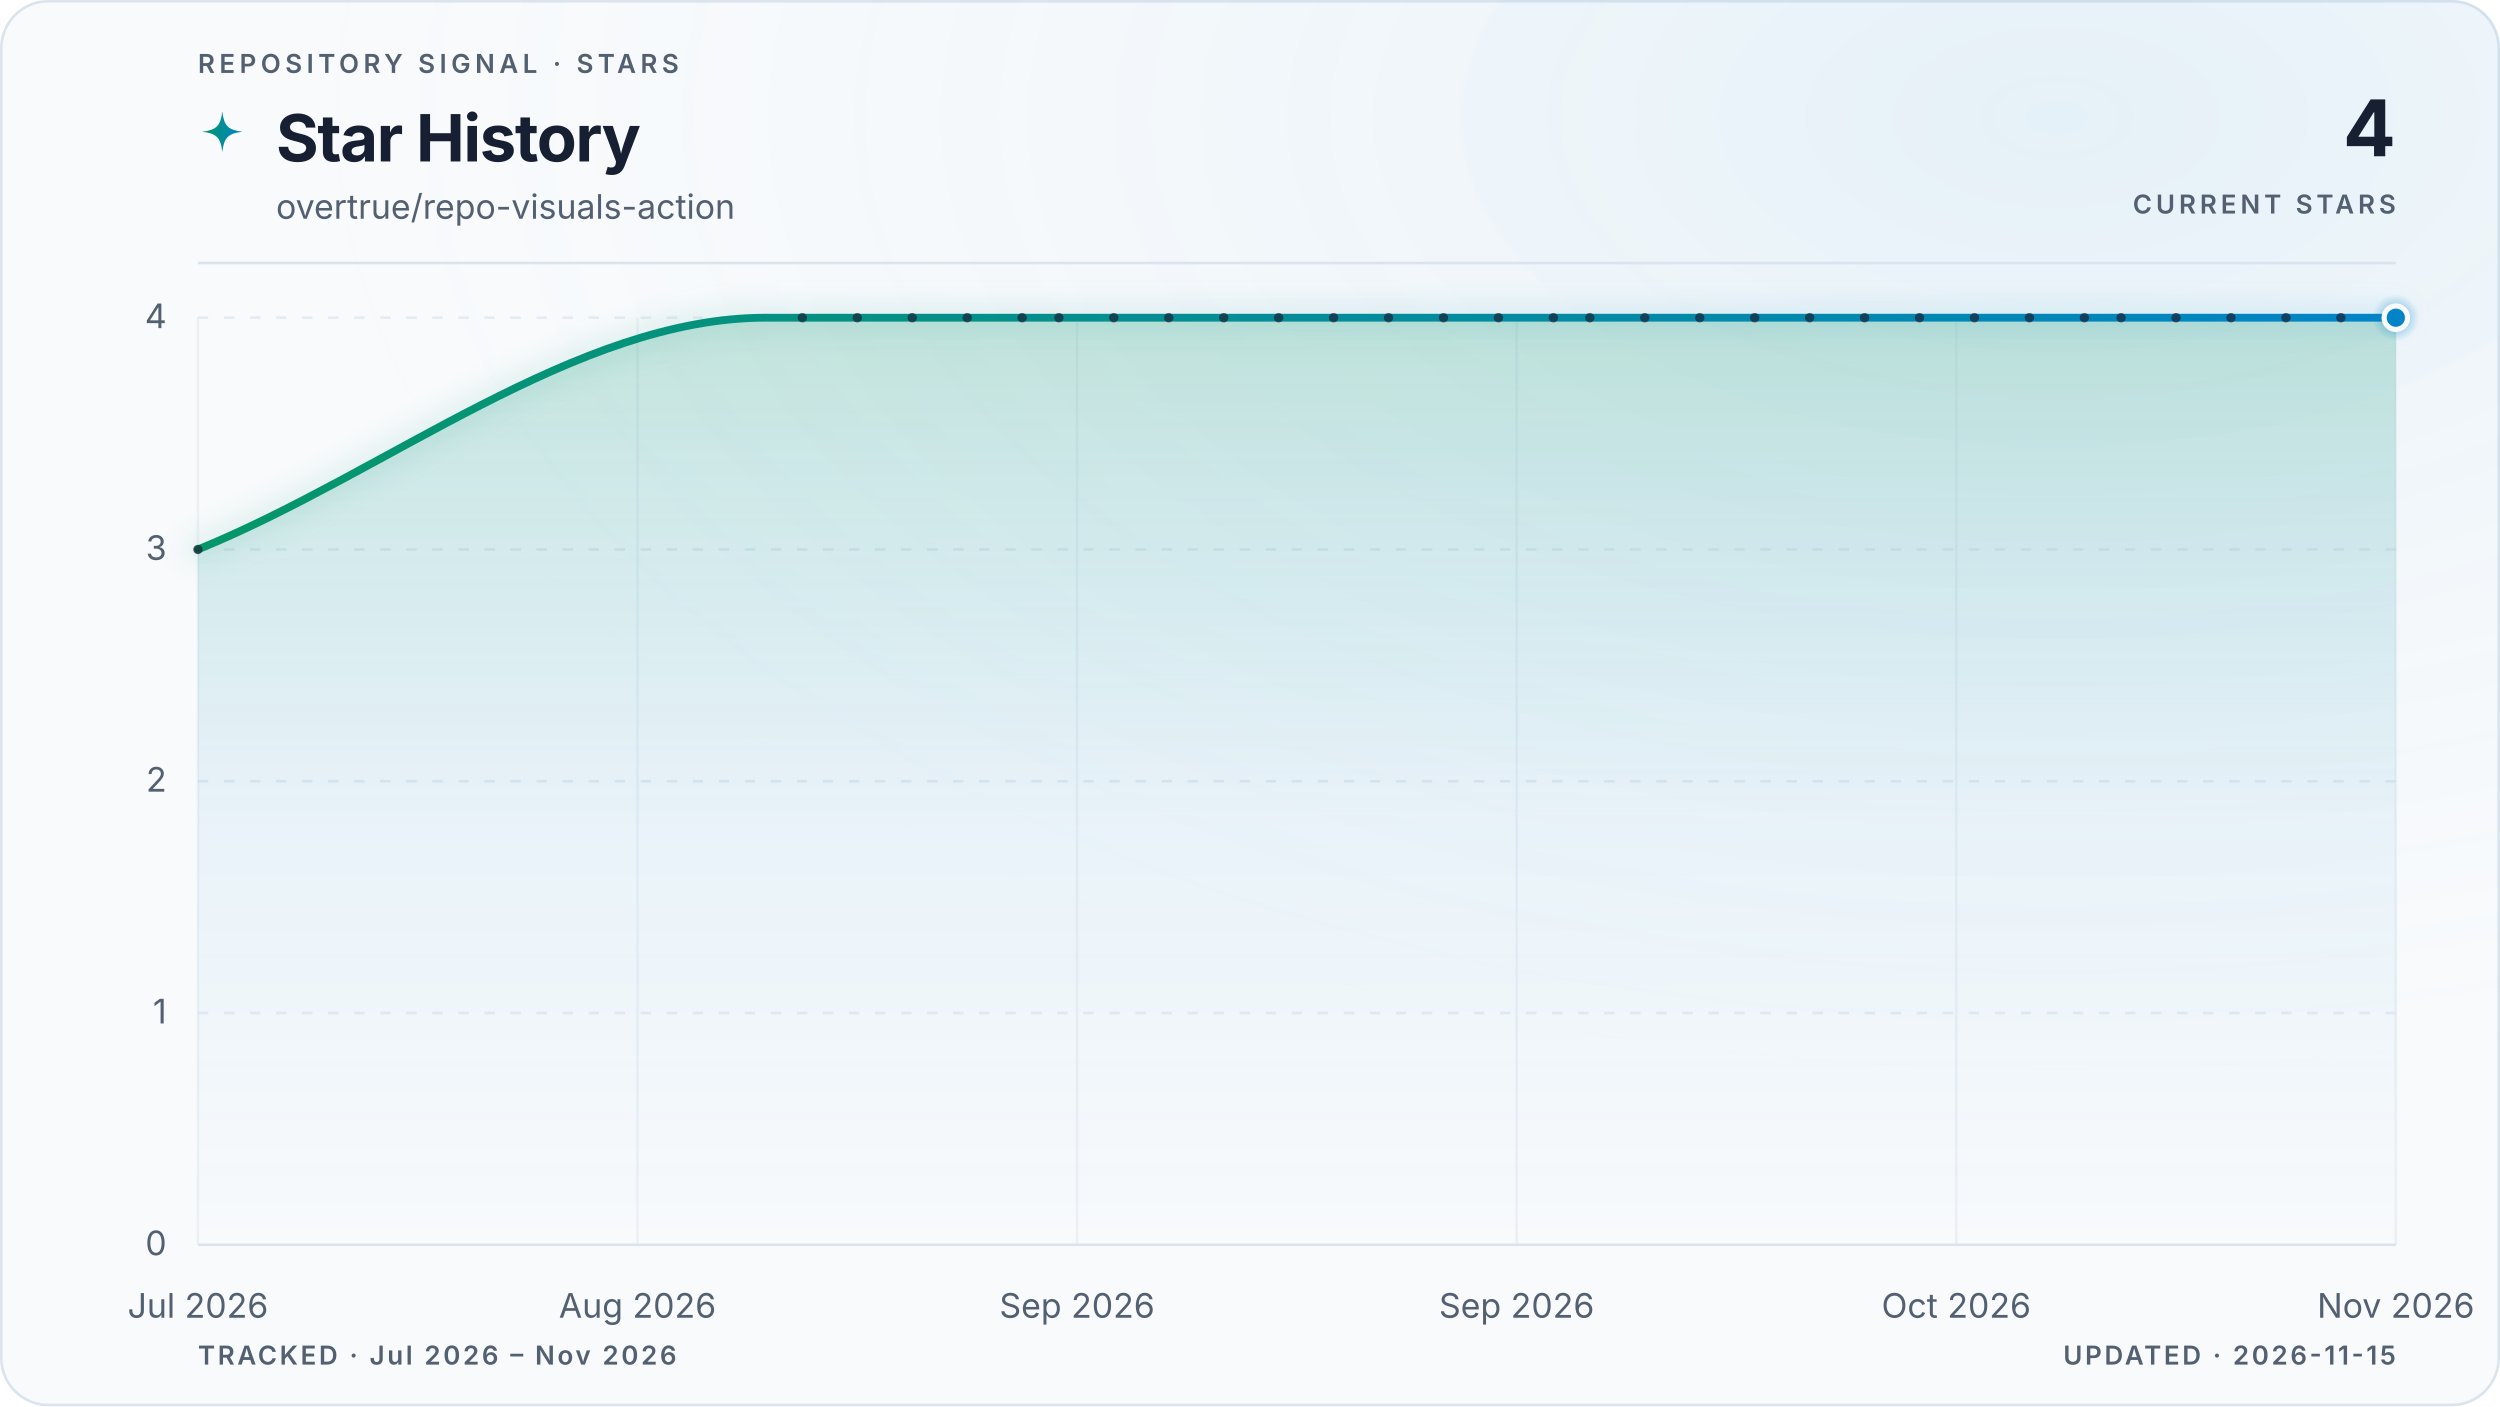
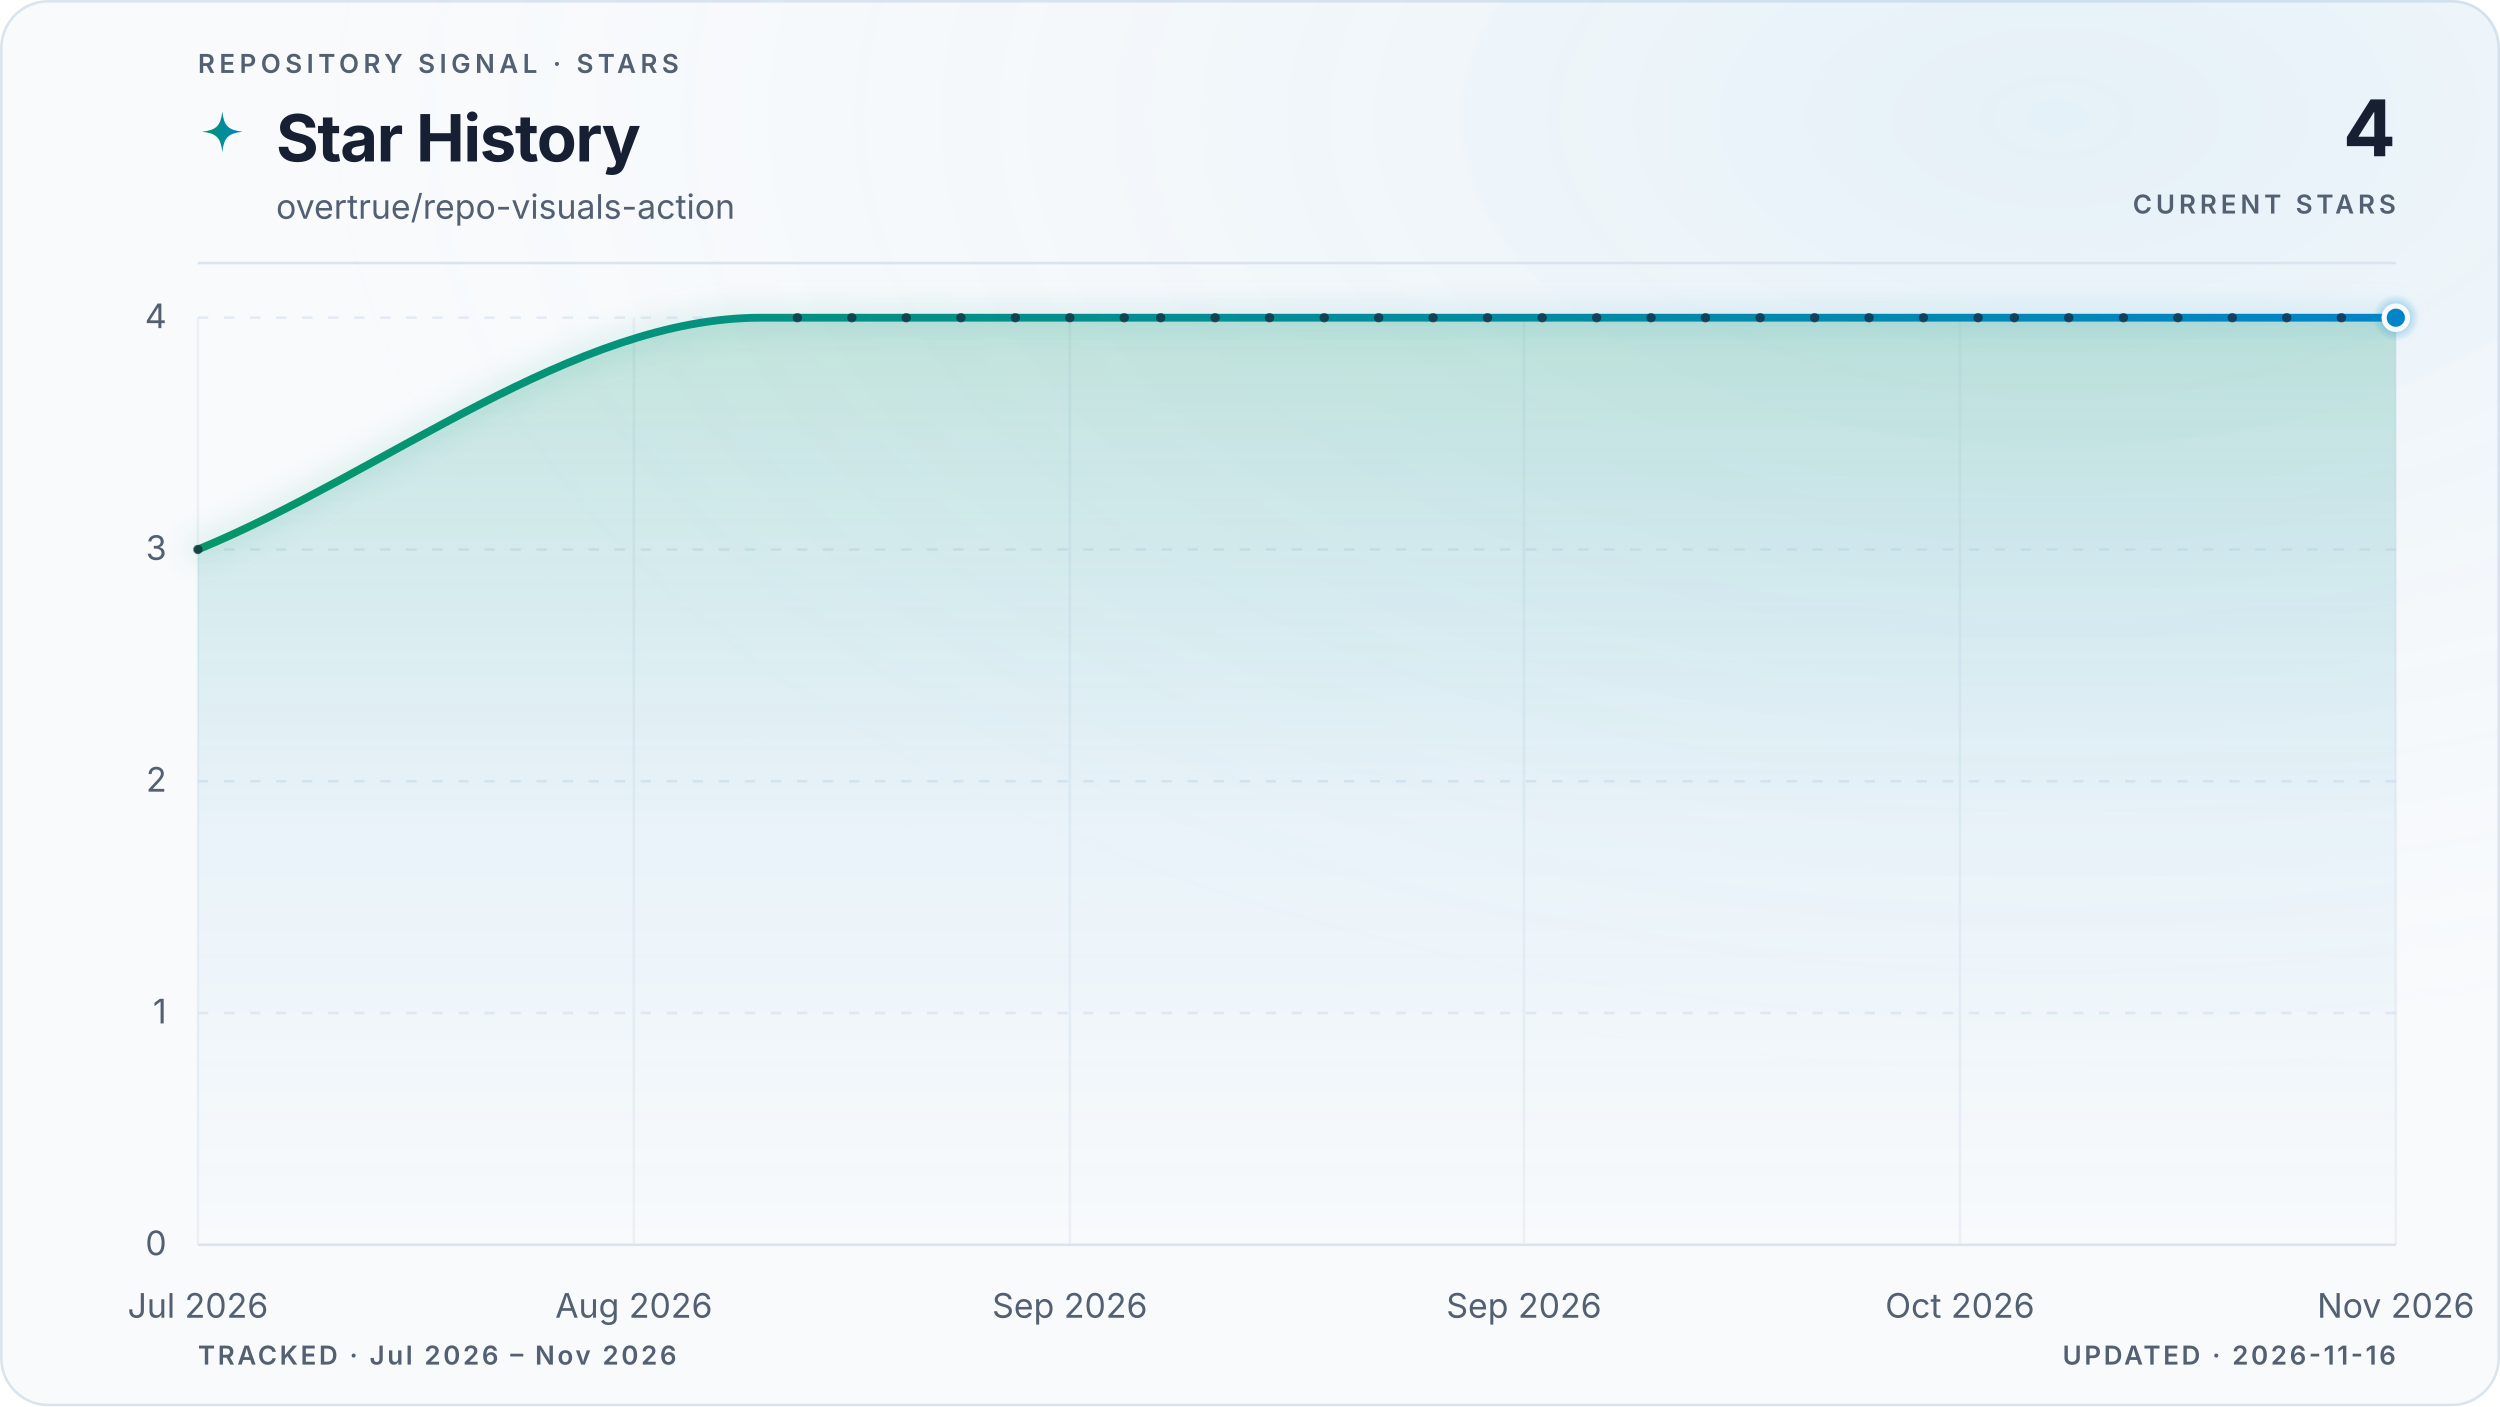
<svg xmlns="http://www.w3.org/2000/svg" viewBox="0 0 960 540" role="img" aria-labelledby="title description" data-style="gradient" data-variant="glow" data-layout="editorial" data-animated="true">
  <defs>
    <linearGradient id="trend" x1="0" y1="0" x2="1" y2="0">
      <stop offset="0%" stop-color="#059669" />
      <stop offset="100%" stop-color="#0284c7" />
    </linearGradient>
    <linearGradient id="area" x1="0" y1="0" x2="0" y2="1">
      <stop offset="0%" stop-color="#059669" stop-opacity="0.22" />
      <stop offset="55%" stop-color="#0284c7" stop-opacity="0.06" />
      <stop offset="100%" stop-color="#0284c7" stop-opacity="0" />
    </linearGradient>
    <radialGradient id="marker-halo" cx="50%" cy="50%" r="50%">
      <stop offset="0%" stop-color="#0284c7" stop-opacity="0.55" />
      <stop offset="100%" stop-color="#0284c7" stop-opacity="0" />
    </radialGradient>
    <radialGradient id="surface-glow" cx="82%" cy="8%" r="70%">
      <stop offset="0%" stop-color="#0284c7" stop-opacity="0.08" />
      <stop offset="100%" stop-color="#f8fafc" stop-opacity="0" />
    </radialGradient>
    <filter id="trend-glow" x="-20%" y="-20%" width="140%" height="140%">
      <feGaussianBlur stdDeviation="5" />
    </filter>
  </defs>
  <style>
.trend-enter{transform-box:fill-box;transform-origin:center;animation:trend-enter 520ms cubic-bezier(0.16,1,0.3,1)}
.marker-enter{transform-box:fill-box;transform-origin:center;animation:marker-enter 320ms cubic-bezier(0.16,1,0.3,1) 200ms both}
.marker-pulse{transform-box:fill-box;transform-origin:center;animation:marker-pulse 2.6s ease-out infinite}
@keyframes trend-enter{from{opacity:.35;transform:translateY(10px)}to{opacity:1;transform:translateY(0)}}
@keyframes marker-enter{from{opacity:0;transform:scale(.4)}to{opacity:1;transform:scale(1)}}
@keyframes marker-pulse{0%{opacity:.5;transform:scale(.7)}70%,100%{opacity:0;transform:scale(2.1)}}
@media (prefers-reduced-motion:reduce){.trend-enter,.marker-enter,.marker-pulse{animation:none!important}}
@media (prefers-reduced-motion:reduce){.marker-pulse{opacity:0}}
</style>
  <rect x="0.5" y="0.5" width="959" height="539" fill="#f8fafc" stroke="#dbe4ee" stroke-width="1" rx="18" />
  <rect width="960" height="540" fill="url(#surface-glow)" rx="18" />
  <text x="76" y="28" fill="#526072" font-family="ui-sans-serif, system-ui, -apple-system, BlinkMacSystemFont, 'Segoe UI', sans-serif" font-size="10" font-weight="600" letter-spacing="1.7">REPOSITORY SIGNAL · STARS</text>
  <path d="M12 1c.8 7.1 2.9 9.2 10 10-7.1.8-9.2 2.9-10 10-.8-7.1-2.9-9.2-10-10 7.1-.8 9.2-2.9 10-10Z" transform="translate(76 42) scale(.78)" fill="url(#trend)" aria-hidden="true" />
  <text x="106" y="62" fill="#172033" font-family="ui-sans-serif, system-ui, -apple-system, BlinkMacSystemFont, 'Segoe UI', sans-serif" font-size="25" font-weight="700" letter-spacing="-0.5">Star History</text>
  <text x="106" y="84" fill="#526072" font-family="ui-sans-serif, system-ui, -apple-system, BlinkMacSystemFont, 'Segoe UI', sans-serif" font-size="13">overtrue/repo-visuals-action</text>
  <text x="920" y="60" fill="#172033" font-family="ui-sans-serif, system-ui, -apple-system, BlinkMacSystemFont, 'Segoe UI', sans-serif" font-size="30" font-weight="700" letter-spacing="-0.6" text-anchor="end">4</text>
  <text x="920" y="82" fill="#526072" font-family="ui-sans-serif, system-ui, -apple-system, BlinkMacSystemFont, 'Segoe UI', sans-serif" font-size="10" font-weight="600" letter-spacing="1.5" text-anchor="end">CURRENT STARS</text>
  <line x1="76" y1="101" x2="920" y2="101" stroke="#dbe4ee" stroke-width="1" />
  <line x1="76" y1="478.0" x2="920" y2="478.0" stroke="#dbe4ee" stroke-width="1" stroke-dasharray="0" opacity="1" />
  <text x="64" y="482.0" fill="#526072" font-family="ui-sans-serif, system-ui, -apple-system, BlinkMacSystemFont, 'Segoe UI', sans-serif" font-size="13" text-anchor="end">0</text>
  <line x1="76" y1="389.0" x2="920" y2="389.0" stroke="#dbe4ee" stroke-width="1" stroke-dasharray="4 6" opacity="0.7" />
  <text x="64" y="393.0" fill="#526072" font-family="ui-sans-serif, system-ui, -apple-system, BlinkMacSystemFont, 'Segoe UI', sans-serif" font-size="13" text-anchor="end">1</text>
  <line x1="76" y1="300.0" x2="920" y2="300.0" stroke="#dbe4ee" stroke-width="1" stroke-dasharray="4 6" opacity="0.7" />
  <text x="64" y="304.0" fill="#526072" font-family="ui-sans-serif, system-ui, -apple-system, BlinkMacSystemFont, 'Segoe UI', sans-serif" font-size="13" text-anchor="end">2</text>
  <line x1="76" y1="211.0" x2="920" y2="211.0" stroke="#dbe4ee" stroke-width="1" stroke-dasharray="4 6" opacity="0.7" />
  <text x="64" y="215.0" fill="#526072" font-family="ui-sans-serif, system-ui, -apple-system, BlinkMacSystemFont, 'Segoe UI', sans-serif" font-size="13" text-anchor="end">3</text>
  <line x1="76" y1="122.0" x2="920" y2="122.0" stroke="#dbe4ee" stroke-width="1" stroke-dasharray="4 6" opacity="0.7" />
  <text x="64" y="126.0" fill="#526072" font-family="ui-sans-serif, system-ui, -apple-system, BlinkMacSystemFont, 'Segoe UI', sans-serif" font-size="13" text-anchor="end">4</text>
  <line x1="76.0" y1="122" x2="76.0" y2="478" stroke="#dbe4ee" stroke-width="1" opacity="0.45" />
  <text x="76.0" y="506" fill="#526072" font-family="ui-sans-serif, system-ui, -apple-system, BlinkMacSystemFont, 'Segoe UI', sans-serif" font-size="13" text-anchor="middle">Jul 2026</text>
-   <line x1="244.8" y1="122" x2="244.8" y2="478" stroke="#dbe4ee" stroke-width="1" opacity="0.45" />
-   <text x="244.8" y="506" fill="#526072" font-family="ui-sans-serif, system-ui, -apple-system, BlinkMacSystemFont, 'Segoe UI', sans-serif" font-size="13" text-anchor="middle">Aug 2026</text>
-   <line x1="413.6" y1="122" x2="413.6" y2="478" stroke="#dbe4ee" stroke-width="1" opacity="0.45" />
-   <text x="413.6" y="506" fill="#526072" font-family="ui-sans-serif, system-ui, -apple-system, BlinkMacSystemFont, 'Segoe UI', sans-serif" font-size="13" text-anchor="middle">Sep 2026</text>
-   <line x1="582.4" y1="122" x2="582.4" y2="478" stroke="#dbe4ee" stroke-width="1" opacity="0.45" />
-   <text x="582.4" y="506" fill="#526072" font-family="ui-sans-serif, system-ui, -apple-system, BlinkMacSystemFont, 'Segoe UI', sans-serif" font-size="13" text-anchor="middle">Sep 2026</text>
-   <line x1="751.2" y1="122" x2="751.2" y2="478" stroke="#dbe4ee" stroke-width="1" opacity="0.45" />
-   <text x="751.2" y="506" fill="#526072" font-family="ui-sans-serif, system-ui, -apple-system, BlinkMacSystemFont, 'Segoe UI', sans-serif" font-size="13" text-anchor="middle">Oct 2026</text>
+   <line x1="243.4" y1="122" x2="243.4" y2="478" stroke="#dbe4ee" stroke-width="1" opacity="0.45" />
+   <text x="243.4" y="506" fill="#526072" font-family="ui-sans-serif, system-ui, -apple-system, BlinkMacSystemFont, 'Segoe UI', sans-serif" font-size="13" text-anchor="middle">Aug 2026</text>
+   <line x1="410.8" y1="122" x2="410.8" y2="478" stroke="#dbe4ee" stroke-width="1" opacity="0.45" />
+   <text x="410.8" y="506" fill="#526072" font-family="ui-sans-serif, system-ui, -apple-system, BlinkMacSystemFont, 'Segoe UI', sans-serif" font-size="13" text-anchor="middle">Sep 2026</text>
+   <line x1="585.2" y1="122" x2="585.2" y2="478" stroke="#dbe4ee" stroke-width="1" opacity="0.45" />
+   <text x="585.2" y="506" fill="#526072" font-family="ui-sans-serif, system-ui, -apple-system, BlinkMacSystemFont, 'Segoe UI', sans-serif" font-size="13" text-anchor="middle">Sep 2026</text>
+   <line x1="752.6" y1="122" x2="752.6" y2="478" stroke="#dbe4ee" stroke-width="1" opacity="0.45" />
+   <text x="752.6" y="506" fill="#526072" font-family="ui-sans-serif, system-ui, -apple-system, BlinkMacSystemFont, 'Segoe UI', sans-serif" font-size="13" text-anchor="middle">Oct 2026</text>
  <line x1="920.0" y1="122" x2="920.0" y2="478" stroke="#dbe4ee" stroke-width="1" opacity="0.45" />
  <text x="920.0" y="506" fill="#526072" font-family="ui-sans-serif, system-ui, -apple-system, BlinkMacSystemFont, 'Segoe UI', sans-serif" font-size="13" text-anchor="middle">Nov 2026</text>
  <g class="trend-enter">
-     <path d="M 76.0 211.0 C 148.7 181.3, 221.4 122.0, 294.0 122.0 C 296.4 122.0, 298.7 122.0, 301.1 122.0 C 303.4 122.0, 305.8 122.0, 308.1 122.0 C 310.4 122.0, 312.8 122.0, 315.1 122.0 C 317.5 122.0, 319.8 122.0, 322.2 122.0 C 324.5 122.0, 326.9 122.0, 329.2 122.0 C 331.5 122.0, 333.9 122.0, 336.2 122.0 C 338.6 122.0, 340.9 122.0, 343.3 122.0 C 345.6 122.0, 348.0 122.0, 350.3 122.0 C 352.6 122.0, 355.0 122.0, 357.3 122.0 C 359.7 122.0, 362.0 122.0, 364.4 122.0 C 366.7 122.0, 369.1 122.0, 371.4 122.0 C 373.7 122.0, 376.1 122.0, 378.4 122.0 C 380.8 122.0, 383.1 122.0, 385.5 122.0 C 387.8 122.0, 390.2 122.0, 392.5 122.0 C 394.8 122.0, 397.2 122.0, 399.5 122.0 C 401.9 122.0, 404.2 122.0, 406.6 122.0 C 408.9 122.0, 411.3 122.0, 413.6 122.0 C 415.9 122.0, 418.3 122.0, 420.6 122.0 C 423.0 122.0, 425.3 122.0, 427.7 122.0 C 430.0 122.0, 432.4 122.0, 434.7 122.0 C 437.0 122.0, 439.4 122.0, 441.7 122.0 C 444.1 122.0, 446.4 122.0, 448.8 122.0 C 451.1 122.0, 453.5 122.0, 455.8 122.0 C 458.1 122.0, 460.5 122.0, 462.8 122.0 C 465.2 122.0, 467.5 122.0, 469.9 122.0 C 472.2 122.0, 474.6 122.0, 476.9 122.0 C 479.2 122.0, 481.6 122.0, 483.9 122.0 C 486.3 122.0, 488.6 122.0, 491.0 122.0 C 493.3 122.0, 495.7 122.0, 498.0 122.0 C 500.3 122.0, 502.7 122.0, 505.0 122.0 C 507.4 122.0, 509.7 122.0, 512.1 122.0 C 514.4 122.0, 516.8 122.0, 519.1 122.0 C 521.4 122.0, 523.8 122.0, 526.1 122.0 C 528.5 122.0, 530.8 122.0, 533.2 122.0 C 535.5 122.0, 537.9 122.0, 540.2 122.0 C 542.5 122.0, 544.9 122.0, 547.2 122.0 C 549.6 122.0, 551.9 122.0, 554.3 122.0 C 556.6 122.0, 559.0 122.0, 561.3 122.0 C 563.6 122.0, 566.0 122.0, 568.3 122.0 C 570.7 122.0, 573.0 122.0, 575.4 122.0 C 577.7 122.0, 580.1 122.0, 582.4 122.0 C 584.7 122.0, 587.1 122.0, 589.4 122.0 C 591.8 122.0, 594.1 122.0, 596.5 122.0 C 598.8 122.0, 601.2 122.0, 603.5 122.0 C 605.8 122.0, 608.2 122.0, 610.5 122.0 C 612.9 122.0, 615.2 122.0, 617.6 122.0 C 619.9 122.0, 622.3 122.0, 624.6 122.0 C 626.9 122.0, 629.3 122.0, 631.6 122.0 C 634.0 122.0, 636.3 122.0, 638.7 122.0 C 641.0 122.0, 643.4 122.0, 645.7 122.0 C 648.0 122.0, 650.4 122.0, 652.7 122.0 C 655.1 122.0, 657.4 122.0, 659.8 122.0 C 662.1 122.0, 664.5 122.0, 666.8 122.0 C 669.1 122.0, 671.5 122.0, 673.8 122.0 C 676.2 122.0, 678.5 122.0, 680.9 122.0 C 683.2 122.0, 685.6 122.0, 687.9 122.0 C 690.2 122.0, 692.6 122.0, 694.9 122.0 C 697.3 122.0, 699.6 122.0, 702.0 122.0 C 704.3 122.0, 706.7 122.0, 709.0 122.0 C 711.3 122.0, 713.7 122.0, 716.0 122.0 C 718.4 122.0, 720.7 122.0, 723.1 122.0 C 725.4 122.0, 727.8 122.0, 730.1 122.0 C 732.4 122.0, 734.8 122.0, 737.1 122.0 C 739.5 122.0, 741.8 122.0, 744.2 122.0 C 746.5 122.0, 748.9 122.0, 751.2 122.0 C 753.5 122.0, 755.9 122.0, 758.2 122.0 C 760.6 122.0, 762.9 122.0, 765.3 122.0 C 767.6 122.0, 770.0 122.0, 772.3 122.0 C 774.6 122.0, 777.0 122.0, 779.3 122.0 C 781.7 122.0, 784.0 122.0, 786.4 122.0 C 788.7 122.0, 791.1 122.0, 793.4 122.0 C 795.7 122.0, 798.1 122.0, 800.4 122.0 C 802.8 122.0, 805.1 122.0, 807.5 122.0 C 809.8 122.0, 812.2 122.0, 814.5 122.0 C 816.8 122.0, 819.2 122.0, 821.5 122.0 C 823.9 122.0, 826.2 122.0, 828.6 122.0 C 830.9 122.0, 833.3 122.0, 835.6 122.0 C 837.9 122.0, 840.3 122.0, 842.6 122.0 C 845.0 122.0, 847.3 122.0, 849.7 122.0 C 852.0 122.0, 854.4 122.0, 856.7 122.0 C 859.0 122.0, 861.4 122.0, 863.7 122.0 C 866.1 122.0, 868.4 122.0, 870.8 122.0 C 873.1 122.0, 875.5 122.0, 877.8 122.0 C 880.1 122.0, 882.5 122.0, 884.8 122.0 C 887.2 122.0, 889.5 122.0, 891.9 122.0 C 894.2 122.0, 896.6 122.0, 898.9 122.0 C 901.2 122.0, 903.6 122.0, 905.9 122.0 C 908.3 122.0, 910.6 122.0, 913.0 122.0 C 915.3 122.0, 917.7 122.0, 920.0 122.0 L 920.0 478.0 L 76.0 478.0 Z" fill="url(#area)" />
-     <path d="M 76.0 211.0 C 148.7 181.3, 221.4 122.0, 294.0 122.0 C 296.4 122.0, 298.7 122.0, 301.1 122.0 C 303.4 122.0, 305.8 122.0, 308.1 122.0 C 310.4 122.0, 312.8 122.0, 315.1 122.0 C 317.5 122.0, 319.8 122.0, 322.2 122.0 C 324.5 122.0, 326.9 122.0, 329.2 122.0 C 331.5 122.0, 333.9 122.0, 336.2 122.0 C 338.6 122.0, 340.9 122.0, 343.3 122.0 C 345.6 122.0, 348.0 122.0, 350.3 122.0 C 352.6 122.0, 355.0 122.0, 357.3 122.0 C 359.7 122.0, 362.0 122.0, 364.4 122.0 C 366.7 122.0, 369.1 122.0, 371.4 122.0 C 373.7 122.0, 376.1 122.0, 378.4 122.0 C 380.8 122.0, 383.1 122.0, 385.5 122.0 C 387.8 122.0, 390.2 122.0, 392.5 122.0 C 394.8 122.0, 397.2 122.0, 399.5 122.0 C 401.9 122.0, 404.2 122.0, 406.6 122.0 C 408.9 122.0, 411.3 122.0, 413.6 122.0 C 415.9 122.0, 418.3 122.0, 420.6 122.0 C 423.0 122.0, 425.3 122.0, 427.7 122.0 C 430.0 122.0, 432.4 122.0, 434.7 122.0 C 437.0 122.0, 439.4 122.0, 441.7 122.0 C 444.1 122.0, 446.4 122.0, 448.8 122.0 C 451.1 122.0, 453.5 122.0, 455.8 122.0 C 458.1 122.0, 460.5 122.0, 462.8 122.0 C 465.2 122.0, 467.5 122.0, 469.9 122.0 C 472.2 122.0, 474.6 122.0, 476.9 122.0 C 479.2 122.0, 481.6 122.0, 483.9 122.0 C 486.3 122.0, 488.6 122.0, 491.0 122.0 C 493.3 122.0, 495.7 122.0, 498.0 122.0 C 500.3 122.0, 502.7 122.0, 505.0 122.0 C 507.4 122.0, 509.7 122.0, 512.1 122.0 C 514.4 122.0, 516.8 122.0, 519.1 122.0 C 521.4 122.0, 523.8 122.0, 526.1 122.0 C 528.5 122.0, 530.8 122.0, 533.2 122.0 C 535.5 122.0, 537.9 122.0, 540.2 122.0 C 542.5 122.0, 544.9 122.0, 547.2 122.0 C 549.6 122.0, 551.9 122.0, 554.3 122.0 C 556.6 122.0, 559.0 122.0, 561.3 122.0 C 563.6 122.0, 566.0 122.0, 568.3 122.0 C 570.7 122.0, 573.0 122.0, 575.4 122.0 C 577.7 122.0, 580.1 122.0, 582.4 122.0 C 584.7 122.0, 587.1 122.0, 589.4 122.0 C 591.8 122.0, 594.1 122.0, 596.5 122.0 C 598.8 122.0, 601.2 122.0, 603.5 122.0 C 605.8 122.0, 608.2 122.0, 610.5 122.0 C 612.9 122.0, 615.2 122.0, 617.6 122.0 C 619.9 122.0, 622.3 122.0, 624.6 122.0 C 626.9 122.0, 629.3 122.0, 631.6 122.0 C 634.0 122.0, 636.3 122.0, 638.7 122.0 C 641.0 122.0, 643.4 122.0, 645.7 122.0 C 648.0 122.0, 650.4 122.0, 652.7 122.0 C 655.1 122.0, 657.4 122.0, 659.8 122.0 C 662.1 122.0, 664.5 122.0, 666.8 122.0 C 669.1 122.0, 671.5 122.0, 673.8 122.0 C 676.2 122.0, 678.5 122.0, 680.9 122.0 C 683.2 122.0, 685.6 122.0, 687.9 122.0 C 690.2 122.0, 692.6 122.0, 694.9 122.0 C 697.3 122.0, 699.6 122.0, 702.0 122.0 C 704.3 122.0, 706.7 122.0, 709.0 122.0 C 711.3 122.0, 713.7 122.0, 716.0 122.0 C 718.4 122.0, 720.7 122.0, 723.1 122.0 C 725.4 122.0, 727.8 122.0, 730.1 122.0 C 732.4 122.0, 734.8 122.0, 737.1 122.0 C 739.5 122.0, 741.8 122.0, 744.2 122.0 C 746.5 122.0, 748.9 122.0, 751.2 122.0 C 753.5 122.0, 755.9 122.0, 758.2 122.0 C 760.6 122.0, 762.9 122.0, 765.3 122.0 C 767.6 122.0, 770.0 122.0, 772.3 122.0 C 774.6 122.0, 777.0 122.0, 779.3 122.0 C 781.7 122.0, 784.0 122.0, 786.4 122.0 C 788.7 122.0, 791.1 122.0, 793.4 122.0 C 795.7 122.0, 798.1 122.0, 800.4 122.0 C 802.8 122.0, 805.1 122.0, 807.5 122.0 C 809.8 122.0, 812.2 122.0, 814.5 122.0 C 816.8 122.0, 819.2 122.0, 821.5 122.0 C 823.9 122.0, 826.2 122.0, 828.6 122.0 C 830.9 122.0, 833.3 122.0, 835.6 122.0 C 837.9 122.0, 840.3 122.0, 842.6 122.0 C 845.0 122.0, 847.3 122.0, 849.7 122.0 C 852.0 122.0, 854.4 122.0, 856.7 122.0 C 859.0 122.0, 861.4 122.0, 863.7 122.0 C 866.1 122.0, 868.4 122.0, 870.8 122.0 C 873.1 122.0, 875.5 122.0, 877.8 122.0 C 880.1 122.0, 882.5 122.0, 884.8 122.0 C 887.2 122.0, 889.5 122.0, 891.9 122.0 C 894.2 122.0, 896.6 122.0, 898.9 122.0 C 901.2 122.0, 903.6 122.0, 905.9 122.0 C 908.3 122.0, 910.6 122.0, 913.0 122.0 C 915.3 122.0, 917.7 122.0, 920.0 122.0" fill="none" stroke="url(#trend)" stroke-width="10" stroke-linecap="round" stroke-linejoin="round" opacity="0.10" filter="url(#trend-glow)" />
-     <path d="M 76.0 211.0 C 148.7 181.3, 221.4 122.0, 294.0 122.0 C 296.4 122.0, 298.7 122.0, 301.1 122.0 C 303.4 122.0, 305.8 122.0, 308.1 122.0 C 310.4 122.0, 312.8 122.0, 315.1 122.0 C 317.5 122.0, 319.8 122.0, 322.2 122.0 C 324.5 122.0, 326.9 122.0, 329.2 122.0 C 331.5 122.0, 333.9 122.0, 336.2 122.0 C 338.6 122.0, 340.9 122.0, 343.3 122.0 C 345.6 122.0, 348.0 122.0, 350.3 122.0 C 352.6 122.0, 355.0 122.0, 357.3 122.0 C 359.7 122.0, 362.0 122.0, 364.4 122.0 C 366.7 122.0, 369.1 122.0, 371.4 122.0 C 373.7 122.0, 376.1 122.0, 378.4 122.0 C 380.8 122.0, 383.1 122.0, 385.5 122.0 C 387.8 122.0, 390.2 122.0, 392.5 122.0 C 394.8 122.0, 397.2 122.0, 399.5 122.0 C 401.9 122.0, 404.2 122.0, 406.6 122.0 C 408.9 122.0, 411.3 122.0, 413.6 122.0 C 415.9 122.0, 418.3 122.0, 420.6 122.0 C 423.0 122.0, 425.3 122.0, 427.7 122.0 C 430.0 122.0, 432.4 122.0, 434.7 122.0 C 437.0 122.0, 439.4 122.0, 441.7 122.0 C 444.1 122.0, 446.4 122.0, 448.8 122.0 C 451.1 122.0, 453.5 122.0, 455.8 122.0 C 458.1 122.0, 460.5 122.0, 462.8 122.0 C 465.2 122.0, 467.5 122.0, 469.9 122.0 C 472.2 122.0, 474.6 122.0, 476.9 122.0 C 479.2 122.0, 481.6 122.0, 483.9 122.0 C 486.3 122.0, 488.6 122.0, 491.0 122.0 C 493.3 122.0, 495.7 122.0, 498.0 122.0 C 500.3 122.0, 502.7 122.0, 505.0 122.0 C 507.4 122.0, 509.7 122.0, 512.1 122.0 C 514.4 122.0, 516.8 122.0, 519.1 122.0 C 521.4 122.0, 523.8 122.0, 526.1 122.0 C 528.5 122.0, 530.8 122.0, 533.2 122.0 C 535.5 122.0, 537.9 122.0, 540.2 122.0 C 542.5 122.0, 544.9 122.0, 547.2 122.0 C 549.6 122.0, 551.9 122.0, 554.3 122.0 C 556.6 122.0, 559.0 122.0, 561.3 122.0 C 563.6 122.0, 566.0 122.0, 568.3 122.0 C 570.7 122.0, 573.0 122.0, 575.4 122.0 C 577.7 122.0, 580.1 122.0, 582.4 122.0 C 584.7 122.0, 587.1 122.0, 589.4 122.0 C 591.8 122.0, 594.1 122.0, 596.5 122.0 C 598.8 122.0, 601.2 122.0, 603.5 122.0 C 605.8 122.0, 608.2 122.0, 610.5 122.0 C 612.9 122.0, 615.2 122.0, 617.6 122.0 C 619.9 122.0, 622.3 122.0, 624.6 122.0 C 626.9 122.0, 629.3 122.0, 631.6 122.0 C 634.0 122.0, 636.3 122.0, 638.7 122.0 C 641.0 122.0, 643.4 122.0, 645.7 122.0 C 648.0 122.0, 650.4 122.0, 652.7 122.0 C 655.1 122.0, 657.4 122.0, 659.8 122.0 C 662.1 122.0, 664.5 122.0, 666.8 122.0 C 669.1 122.0, 671.5 122.0, 673.8 122.0 C 676.2 122.0, 678.5 122.0, 680.9 122.0 C 683.2 122.0, 685.6 122.0, 687.9 122.0 C 690.2 122.0, 692.6 122.0, 694.9 122.0 C 697.3 122.0, 699.6 122.0, 702.0 122.0 C 704.3 122.0, 706.7 122.0, 709.0 122.0 C 711.3 122.0, 713.7 122.0, 716.0 122.0 C 718.4 122.0, 720.7 122.0, 723.1 122.0 C 725.4 122.0, 727.8 122.0, 730.1 122.0 C 732.4 122.0, 734.8 122.0, 737.1 122.0 C 739.5 122.0, 741.8 122.0, 744.2 122.0 C 746.5 122.0, 748.9 122.0, 751.2 122.0 C 753.5 122.0, 755.9 122.0, 758.2 122.0 C 760.6 122.0, 762.9 122.0, 765.3 122.0 C 767.6 122.0, 770.0 122.0, 772.3 122.0 C 774.6 122.0, 777.0 122.0, 779.3 122.0 C 781.7 122.0, 784.0 122.0, 786.4 122.0 C 788.7 122.0, 791.1 122.0, 793.4 122.0 C 795.7 122.0, 798.1 122.0, 800.4 122.0 C 802.8 122.0, 805.1 122.0, 807.5 122.0 C 809.8 122.0, 812.2 122.0, 814.5 122.0 C 816.8 122.0, 819.2 122.0, 821.5 122.0 C 823.9 122.0, 826.2 122.0, 828.6 122.0 C 830.9 122.0, 833.3 122.0, 835.6 122.0 C 837.9 122.0, 840.3 122.0, 842.6 122.0 C 845.0 122.0, 847.3 122.0, 849.7 122.0 C 852.0 122.0, 854.4 122.0, 856.7 122.0 C 859.0 122.0, 861.4 122.0, 863.7 122.0 C 866.1 122.0, 868.4 122.0, 870.8 122.0 C 873.1 122.0, 875.5 122.0, 877.8 122.0 C 880.1 122.0, 882.5 122.0, 884.8 122.0 C 887.2 122.0, 889.5 122.0, 891.9 122.0 C 894.2 122.0, 896.6 122.0, 898.9 122.0 C 901.2 122.0, 903.6 122.0, 905.9 122.0 C 908.3 122.0, 910.6 122.0, 913.0 122.0 C 915.3 122.0, 917.7 122.0, 920.0 122.0" fill="none" stroke="url(#trend)" stroke-width="3" stroke-linecap="round" stroke-linejoin="round" />
+     <path d="M 76.0 211.0 C 148.1 181.3, 220.2 122.0, 292.2 122.0 C 294.6 122.0, 296.9 122.0, 299.2 122.0 C 301.5 122.0, 303.9 122.0, 306.2 122.0 C 308.5 122.0, 310.8 122.0, 313.2 122.0 C 315.5 122.0, 317.8 122.0, 320.1 122.0 C 322.5 122.0, 324.8 122.0, 327.1 122.0 C 329.4 122.0, 331.8 122.0, 334.1 122.0 C 336.4 122.0, 338.7 122.0, 341.1 122.0 C 343.4 122.0, 345.7 122.0, 348.0 122.0 C 350.4 122.0, 352.7 122.0, 355.0 122.0 C 357.3 122.0, 359.7 122.0, 362.0 122.0 C 364.3 122.0, 366.6 122.0, 369.0 122.0 C 371.3 122.0, 373.6 122.0, 375.9 122.0 C 378.3 122.0, 380.6 122.0, 382.9 122.0 C 385.2 122.0, 387.6 122.0, 389.9 122.0 C 392.2 122.0, 394.5 122.0, 396.9 122.0 C 399.2 122.0, 401.5 122.0, 403.8 122.0 C 406.2 122.0, 408.5 122.0, 410.8 122.0 C 413.1 122.0, 415.5 122.0, 417.8 122.0 C 420.1 122.0, 422.4 122.0, 424.8 122.0 C 427.1 122.0, 429.4 122.0, 431.7 122.0 C 434.1 122.0, 436.4 122.0, 438.7 122.0 C 441.0 122.0, 443.4 122.0, 445.7 122.0 C 448.0 122.0, 450.3 122.0, 452.7 122.0 C 455.0 122.0, 457.3 122.0, 459.6 122.0 C 462.0 122.0, 464.3 122.0, 466.6 122.0 C 468.9 122.0, 471.3 122.0, 473.6 122.0 C 475.9 122.0, 478.2 122.0, 480.6 122.0 C 482.9 122.0, 485.2 122.0, 487.5 122.0 C 489.9 122.0, 492.2 122.0, 494.5 122.0 C 496.8 122.0, 499.2 122.0, 501.5 122.0 C 503.8 122.0, 506.1 122.0, 508.5 122.0 C 510.8 122.0, 513.1 122.0, 515.4 122.0 C 517.8 122.0, 520.1 122.0, 522.4 122.0 C 524.7 122.0, 527.1 122.0, 529.4 122.0 C 531.7 122.0, 534.0 122.0, 536.4 122.0 C 538.7 122.0, 541.0 122.0, 543.3 122.0 C 545.7 122.0, 548.0 122.0, 550.3 122.0 C 552.6 122.0, 555.0 122.0, 557.3 122.0 C 559.6 122.0, 561.9 122.0, 564.3 122.0 C 566.6 122.0, 568.9 122.0, 571.2 122.0 C 573.6 122.0, 575.9 122.0, 578.2 122.0 C 580.5 122.0, 582.9 122.0, 585.2 122.0 C 587.5 122.0, 589.8 122.0, 592.2 122.0 C 594.5 122.0, 596.8 122.0, 599.1 122.0 C 601.5 122.0, 603.8 122.0, 606.1 122.0 C 608.4 122.0, 610.8 122.0, 613.1 122.0 C 615.4 122.0, 617.7 122.0, 620.1 122.0 C 622.4 122.0, 624.7 122.0, 627.0 122.0 C 629.4 122.0, 631.7 122.0, 634.0 122.0 C 636.3 122.0, 638.7 122.0, 641.0 122.0 C 643.3 122.0, 645.6 122.0, 648.0 122.0 C 650.3 122.0, 652.6 122.0, 654.9 122.0 C 657.3 122.0, 659.6 122.0, 661.9 122.0 C 664.2 122.0, 666.6 122.0, 668.9 122.0 C 671.2 122.0, 673.5 122.0, 675.9 122.0 C 678.2 122.0, 680.5 122.0, 682.8 122.0 C 685.2 122.0, 687.5 122.0, 689.8 122.0 C 692.1 122.0, 694.5 122.0, 696.8 122.0 C 699.1 122.0, 701.4 122.0, 703.8 122.0 C 706.1 122.0, 708.4 122.0, 710.7 122.0 C 713.1 122.0, 715.4 122.0, 717.7 122.0 C 720.0 122.0, 722.4 122.0, 724.7 122.0 C 727.0 122.0, 729.3 122.0, 731.7 122.0 C 734.0 122.0, 736.3 122.0, 738.6 122.0 C 741.0 122.0, 743.3 122.0, 745.6 122.0 C 747.9 122.0, 750.3 122.0, 752.6 122.0 C 754.9 122.0, 757.2 122.0, 759.6 122.0 C 761.9 122.0, 764.2 122.0, 766.5 122.0 C 768.9 122.0, 771.2 122.0, 773.5 122.0 C 775.8 122.0, 778.2 122.0, 780.5 122.0 C 782.8 122.0, 785.1 122.0, 787.5 122.0 C 789.8 122.0, 792.1 122.0, 794.4 122.0 C 796.8 122.0, 799.1 122.0, 801.4 122.0 C 803.7 122.0, 806.1 122.0, 808.4 122.0 C 810.7 122.0, 813.0 122.0, 815.4 122.0 C 817.7 122.0, 820.0 122.0, 822.3 122.0 C 824.7 122.0, 827.0 122.0, 829.3 122.0 C 831.6 122.0, 834.0 122.0, 836.3 122.0 C 838.6 122.0, 840.9 122.0, 843.3 122.0 C 845.6 122.0, 847.9 122.0, 850.2 122.0 C 852.6 122.0, 854.9 122.0, 857.2 122.0 C 859.5 122.0, 861.9 122.0, 864.2 122.0 C 866.5 122.0, 868.8 122.0, 871.2 122.0 C 873.5 122.0, 875.8 122.0, 878.1 122.0 C 880.5 122.0, 882.8 122.0, 885.1 122.0 C 887.4 122.0, 889.8 122.0, 892.1 122.0 C 894.4 122.0, 896.7 122.0, 899.1 122.0 C 901.4 122.0, 903.7 122.0, 906.0 122.0 C 908.4 122.0, 910.7 122.0, 913.0 122.0 C 915.3 122.0, 917.7 122.0, 920.0 122.0 L 920.0 478.0 L 76.0 478.0 Z" fill="url(#area)" />
+     <path d="M 76.0 211.0 C 148.1 181.3, 220.2 122.0, 292.2 122.0 C 294.6 122.0, 296.9 122.0, 299.2 122.0 C 301.5 122.0, 303.9 122.0, 306.2 122.0 C 308.5 122.0, 310.8 122.0, 313.2 122.0 C 315.5 122.0, 317.8 122.0, 320.1 122.0 C 322.5 122.0, 324.8 122.0, 327.1 122.0 C 329.4 122.0, 331.8 122.0, 334.1 122.0 C 336.4 122.0, 338.7 122.0, 341.1 122.0 C 343.4 122.0, 345.7 122.0, 348.0 122.0 C 350.4 122.0, 352.7 122.0, 355.0 122.0 C 357.3 122.0, 359.7 122.0, 362.0 122.0 C 364.3 122.0, 366.6 122.0, 369.0 122.0 C 371.3 122.0, 373.6 122.0, 375.9 122.0 C 378.3 122.0, 380.6 122.0, 382.9 122.0 C 385.2 122.0, 387.6 122.0, 389.9 122.0 C 392.2 122.0, 394.5 122.0, 396.9 122.0 C 399.2 122.0, 401.5 122.0, 403.8 122.0 C 406.2 122.0, 408.5 122.0, 410.8 122.0 C 413.1 122.0, 415.5 122.0, 417.8 122.0 C 420.1 122.0, 422.4 122.0, 424.8 122.0 C 427.1 122.0, 429.4 122.0, 431.7 122.0 C 434.1 122.0, 436.4 122.0, 438.7 122.0 C 441.0 122.0, 443.4 122.0, 445.7 122.0 C 448.0 122.0, 450.3 122.0, 452.7 122.0 C 455.0 122.0, 457.3 122.0, 459.6 122.0 C 462.0 122.0, 464.3 122.0, 466.6 122.0 C 468.9 122.0, 471.3 122.0, 473.6 122.0 C 475.9 122.0, 478.2 122.0, 480.6 122.0 C 482.9 122.0, 485.2 122.0, 487.5 122.0 C 489.9 122.0, 492.2 122.0, 494.5 122.0 C 496.8 122.0, 499.2 122.0, 501.5 122.0 C 503.8 122.0, 506.1 122.0, 508.5 122.0 C 510.8 122.0, 513.1 122.0, 515.4 122.0 C 517.8 122.0, 520.1 122.0, 522.4 122.0 C 524.7 122.0, 527.1 122.0, 529.4 122.0 C 531.7 122.0, 534.0 122.0, 536.4 122.0 C 538.7 122.0, 541.0 122.0, 543.3 122.0 C 545.7 122.0, 548.0 122.0, 550.3 122.0 C 552.6 122.0, 555.0 122.0, 557.3 122.0 C 559.6 122.0, 561.9 122.0, 564.3 122.0 C 566.6 122.0, 568.9 122.0, 571.2 122.0 C 573.6 122.0, 575.9 122.0, 578.2 122.0 C 580.5 122.0, 582.9 122.0, 585.2 122.0 C 587.5 122.0, 589.8 122.0, 592.2 122.0 C 594.5 122.0, 596.8 122.0, 599.1 122.0 C 601.5 122.0, 603.8 122.0, 606.1 122.0 C 608.4 122.0, 610.8 122.0, 613.1 122.0 C 615.4 122.0, 617.7 122.0, 620.1 122.0 C 622.4 122.0, 624.7 122.0, 627.0 122.0 C 629.4 122.0, 631.7 122.0, 634.0 122.0 C 636.3 122.0, 638.7 122.0, 641.0 122.0 C 643.3 122.0, 645.6 122.0, 648.0 122.0 C 650.3 122.0, 652.6 122.0, 654.9 122.0 C 657.3 122.0, 659.6 122.0, 661.9 122.0 C 664.2 122.0, 666.6 122.0, 668.9 122.0 C 671.2 122.0, 673.5 122.0, 675.9 122.0 C 678.2 122.0, 680.5 122.0, 682.8 122.0 C 685.2 122.0, 687.5 122.0, 689.8 122.0 C 692.1 122.0, 694.5 122.0, 696.8 122.0 C 699.1 122.0, 701.4 122.0, 703.8 122.0 C 706.1 122.0, 708.4 122.0, 710.7 122.0 C 713.1 122.0, 715.4 122.0, 717.7 122.0 C 720.0 122.0, 722.4 122.0, 724.7 122.0 C 727.0 122.0, 729.3 122.0, 731.7 122.0 C 734.0 122.0, 736.3 122.0, 738.6 122.0 C 741.0 122.0, 743.3 122.0, 745.6 122.0 C 747.9 122.0, 750.3 122.0, 752.6 122.0 C 754.9 122.0, 757.2 122.0, 759.6 122.0 C 761.9 122.0, 764.2 122.0, 766.5 122.0 C 768.9 122.0, 771.2 122.0, 773.5 122.0 C 775.8 122.0, 778.2 122.0, 780.5 122.0 C 782.8 122.0, 785.1 122.0, 787.5 122.0 C 789.8 122.0, 792.1 122.0, 794.4 122.0 C 796.8 122.0, 799.1 122.0, 801.4 122.0 C 803.7 122.0, 806.1 122.0, 808.4 122.0 C 810.7 122.0, 813.0 122.0, 815.4 122.0 C 817.7 122.0, 820.0 122.0, 822.3 122.0 C 824.7 122.0, 827.0 122.0, 829.3 122.0 C 831.6 122.0, 834.0 122.0, 836.3 122.0 C 838.6 122.0, 840.9 122.0, 843.3 122.0 C 845.6 122.0, 847.9 122.0, 850.2 122.0 C 852.6 122.0, 854.9 122.0, 857.2 122.0 C 859.5 122.0, 861.9 122.0, 864.2 122.0 C 866.5 122.0, 868.8 122.0, 871.2 122.0 C 873.5 122.0, 875.8 122.0, 878.1 122.0 C 880.5 122.0, 882.8 122.0, 885.1 122.0 C 887.4 122.0, 889.8 122.0, 892.1 122.0 C 894.4 122.0, 896.7 122.0, 899.1 122.0 C 901.4 122.0, 903.7 122.0, 906.0 122.0 C 908.4 122.0, 910.7 122.0, 913.0 122.0 C 915.3 122.0, 917.7 122.0, 920.0 122.0" fill="none" stroke="url(#trend)" stroke-width="10" stroke-linecap="round" stroke-linejoin="round" opacity="0.10" filter="url(#trend-glow)" />
+     <path d="M 76.0 211.0 C 148.1 181.3, 220.2 122.0, 292.2 122.0 C 294.6 122.0, 296.9 122.0, 299.2 122.0 C 301.5 122.0, 303.9 122.0, 306.2 122.0 C 308.5 122.0, 310.8 122.0, 313.2 122.0 C 315.5 122.0, 317.8 122.0, 320.1 122.0 C 322.5 122.0, 324.8 122.0, 327.1 122.0 C 329.4 122.0, 331.8 122.0, 334.1 122.0 C 336.4 122.0, 338.7 122.0, 341.1 122.0 C 343.4 122.0, 345.7 122.0, 348.0 122.0 C 350.4 122.0, 352.7 122.0, 355.0 122.0 C 357.3 122.0, 359.7 122.0, 362.0 122.0 C 364.3 122.0, 366.6 122.0, 369.0 122.0 C 371.3 122.0, 373.6 122.0, 375.9 122.0 C 378.3 122.0, 380.6 122.0, 382.9 122.0 C 385.2 122.0, 387.6 122.0, 389.9 122.0 C 392.2 122.0, 394.5 122.0, 396.9 122.0 C 399.2 122.0, 401.5 122.0, 403.8 122.0 C 406.2 122.0, 408.5 122.0, 410.8 122.0 C 413.1 122.0, 415.5 122.0, 417.8 122.0 C 420.1 122.0, 422.4 122.0, 424.8 122.0 C 427.1 122.0, 429.4 122.0, 431.7 122.0 C 434.1 122.0, 436.4 122.0, 438.7 122.0 C 441.0 122.0, 443.4 122.0, 445.7 122.0 C 448.0 122.0, 450.3 122.0, 452.7 122.0 C 455.0 122.0, 457.3 122.0, 459.6 122.0 C 462.0 122.0, 464.3 122.0, 466.6 122.0 C 468.9 122.0, 471.3 122.0, 473.6 122.0 C 475.9 122.0, 478.2 122.0, 480.6 122.0 C 482.9 122.0, 485.2 122.0, 487.5 122.0 C 489.9 122.0, 492.2 122.0, 494.5 122.0 C 496.8 122.0, 499.2 122.0, 501.5 122.0 C 503.8 122.0, 506.1 122.0, 508.5 122.0 C 510.8 122.0, 513.1 122.0, 515.4 122.0 C 517.8 122.0, 520.1 122.0, 522.4 122.0 C 524.7 122.0, 527.1 122.0, 529.4 122.0 C 531.7 122.0, 534.0 122.0, 536.4 122.0 C 538.7 122.0, 541.0 122.0, 543.3 122.0 C 545.7 122.0, 548.0 122.0, 550.3 122.0 C 552.6 122.0, 555.0 122.0, 557.3 122.0 C 559.6 122.0, 561.9 122.0, 564.3 122.0 C 566.6 122.0, 568.9 122.0, 571.2 122.0 C 573.6 122.0, 575.9 122.0, 578.2 122.0 C 580.5 122.0, 582.9 122.0, 585.2 122.0 C 587.5 122.0, 589.8 122.0, 592.2 122.0 C 594.5 122.0, 596.8 122.0, 599.1 122.0 C 601.5 122.0, 603.8 122.0, 606.1 122.0 C 608.4 122.0, 610.8 122.0, 613.1 122.0 C 615.4 122.0, 617.7 122.0, 620.1 122.0 C 622.4 122.0, 624.7 122.0, 627.0 122.0 C 629.4 122.0, 631.7 122.0, 634.0 122.0 C 636.3 122.0, 638.7 122.0, 641.0 122.0 C 643.3 122.0, 645.6 122.0, 648.0 122.0 C 650.3 122.0, 652.6 122.0, 654.9 122.0 C 657.3 122.0, 659.6 122.0, 661.9 122.0 C 664.2 122.0, 666.6 122.0, 668.9 122.0 C 671.2 122.0, 673.5 122.0, 675.9 122.0 C 678.2 122.0, 680.5 122.0, 682.8 122.0 C 685.2 122.0, 687.5 122.0, 689.8 122.0 C 692.1 122.0, 694.5 122.0, 696.8 122.0 C 699.1 122.0, 701.4 122.0, 703.8 122.0 C 706.1 122.0, 708.4 122.0, 710.7 122.0 C 713.1 122.0, 715.4 122.0, 717.7 122.0 C 720.0 122.0, 722.4 122.0, 724.7 122.0 C 727.0 122.0, 729.3 122.0, 731.7 122.0 C 734.0 122.0, 736.3 122.0, 738.6 122.0 C 741.0 122.0, 743.3 122.0, 745.6 122.0 C 747.9 122.0, 750.3 122.0, 752.6 122.0 C 754.9 122.0, 757.2 122.0, 759.6 122.0 C 761.9 122.0, 764.2 122.0, 766.5 122.0 C 768.9 122.0, 771.2 122.0, 773.5 122.0 C 775.8 122.0, 778.2 122.0, 780.5 122.0 C 782.8 122.0, 785.1 122.0, 787.5 122.0 C 789.8 122.0, 792.1 122.0, 794.4 122.0 C 796.8 122.0, 799.1 122.0, 801.4 122.0 C 803.7 122.0, 806.1 122.0, 808.4 122.0 C 810.7 122.0, 813.0 122.0, 815.4 122.0 C 817.7 122.0, 820.0 122.0, 822.3 122.0 C 824.7 122.0, 827.0 122.0, 829.3 122.0 C 831.6 122.0, 834.0 122.0, 836.3 122.0 C 838.6 122.0, 840.9 122.0, 843.3 122.0 C 845.6 122.0, 847.9 122.0, 850.2 122.0 C 852.6 122.0, 854.9 122.0, 857.2 122.0 C 859.5 122.0, 861.9 122.0, 864.2 122.0 C 866.5 122.0, 868.8 122.0, 871.2 122.0 C 873.5 122.0, 875.8 122.0, 878.1 122.0 C 880.5 122.0, 882.8 122.0, 885.1 122.0 C 887.4 122.0, 889.8 122.0, 892.1 122.0 C 894.4 122.0, 896.7 122.0, 899.1 122.0 C 901.4 122.0, 903.7 122.0, 906.0 122.0 C 908.4 122.0, 910.7 122.0, 913.0 122.0 C 915.3 122.0, 917.7 122.0, 920.0 122.0" fill="none" stroke="url(#trend)" stroke-width="3" stroke-linecap="round" stroke-linejoin="round" />
    <g data-point-count="31" fill="#172033" opacity="0.68">
      <circle cx="76.0" cy="211.0" r="1.8" />
-       <circle cx="308.1" cy="122.0" r="1.8" />
-       <circle cx="329.2" cy="122.0" r="1.8" />
-       <circle cx="350.3" cy="122.0" r="1.8" />
-       <circle cx="371.4" cy="122.0" r="1.8" />
-       <circle cx="392.5" cy="122.0" r="1.8" />
-       <circle cx="406.6" cy="122.0" r="1.8" />
-       <circle cx="427.7" cy="122.0" r="1.8" />
-       <circle cx="448.8" cy="122.0" r="1.8" />
-       <circle cx="469.9" cy="122.0" r="1.8" />
-       <circle cx="491.0" cy="122.0" r="1.8" />
-       <circle cx="512.1" cy="122.0" r="1.8" />
-       <circle cx="533.2" cy="122.0" r="1.8" />
-       <circle cx="554.3" cy="122.0" r="1.8" />
-       <circle cx="575.4" cy="122.0" r="1.8" />
-       <circle cx="596.5" cy="122.0" r="1.8" />
-       <circle cx="610.5" cy="122.0" r="1.8" />
-       <circle cx="631.6" cy="122.0" r="1.8" />
-       <circle cx="652.7" cy="122.0" r="1.8" />
-       <circle cx="673.8" cy="122.0" r="1.8" />
-       <circle cx="694.9" cy="122.0" r="1.8" />
-       <circle cx="716.0" cy="122.0" r="1.8" />
-       <circle cx="737.1" cy="122.0" r="1.8" />
-       <circle cx="758.2" cy="122.0" r="1.8" />
-       <circle cx="779.3" cy="122.0" r="1.8" />
-       <circle cx="800.4" cy="122.0" r="1.8" />
-       <circle cx="814.5" cy="122.0" r="1.8" />
-       <circle cx="835.6" cy="122.0" r="1.8" />
-       <circle cx="856.7" cy="122.0" r="1.8" />
-       <circle cx="877.8" cy="122.0" r="1.8" />
-       <circle cx="898.9" cy="122.0" r="1.8" />
+       <circle cx="306.2" cy="122.0" r="1.8" />
+       <circle cx="327.1" cy="122.0" r="1.8" />
+       <circle cx="348.0" cy="122.0" r="1.8" />
+       <circle cx="369.0" cy="122.0" r="1.8" />
+       <circle cx="389.9" cy="122.0" r="1.8" />
+       <circle cx="410.8" cy="122.0" r="1.8" />
+       <circle cx="431.7" cy="122.0" r="1.8" />
+       <circle cx="445.7" cy="122.0" r="1.8" />
+       <circle cx="466.6" cy="122.0" r="1.8" />
+       <circle cx="487.5" cy="122.0" r="1.8" />
+       <circle cx="508.5" cy="122.0" r="1.8" />
+       <circle cx="529.4" cy="122.0" r="1.8" />
+       <circle cx="550.3" cy="122.0" r="1.8" />
+       <circle cx="571.2" cy="122.0" r="1.8" />
+       <circle cx="592.2" cy="122.0" r="1.8" />
+       <circle cx="613.1" cy="122.0" r="1.8" />
+       <circle cx="634.0" cy="122.0" r="1.8" />
+       <circle cx="654.9" cy="122.0" r="1.8" />
+       <circle cx="675.9" cy="122.0" r="1.8" />
+       <circle cx="696.8" cy="122.0" r="1.8" />
+       <circle cx="717.7" cy="122.0" r="1.8" />
+       <circle cx="738.6" cy="122.0" r="1.8" />
+       <circle cx="759.6" cy="122.0" r="1.8" />
+       <circle cx="773.5" cy="122.0" r="1.8" />
+       <circle cx="794.4" cy="122.0" r="1.8" />
+       <circle cx="815.4" cy="122.0" r="1.8" />
+       <circle cx="836.3" cy="122.0" r="1.8" />
+       <circle cx="857.2" cy="122.0" r="1.8" />
+       <circle cx="878.1" cy="122.0" r="1.8" />
+       <circle cx="899.1" cy="122.0" r="1.8" />
    </g>
  </g>
  <g class="marker-enter">
    <circle class="marker-pulse" cx="920.0" cy="122.0" r="9" fill="url(#marker-halo)" />
    <circle cx="920.0" cy="122.0" r="4.5" fill="#0284c7" stroke="#f8fafc" stroke-width="2" />
  </g>
  <text x="76" y="524" fill="#526072" font-family="ui-sans-serif, system-ui, -apple-system, BlinkMacSystemFont, 'Segoe UI', sans-serif" font-size="10" font-weight="600" letter-spacing="1">TRACKED · Jul 2026 – Nov 2026</text>
-   <text x="920" y="524" fill="#526072" font-family="ui-sans-serif, system-ui, -apple-system, BlinkMacSystemFont, 'Segoe UI', sans-serif" font-size="10" font-weight="600" letter-spacing="1" text-anchor="end">UPDATED · 2026-11-15</text>
+   <text x="920" y="524" fill="#526072" font-family="ui-sans-serif, system-ui, -apple-system, BlinkMacSystemFont, 'Segoe UI', sans-serif" font-size="10" font-weight="600" letter-spacing="1" text-anchor="end">UPDATED · 2026-11-16</text>
</svg>
